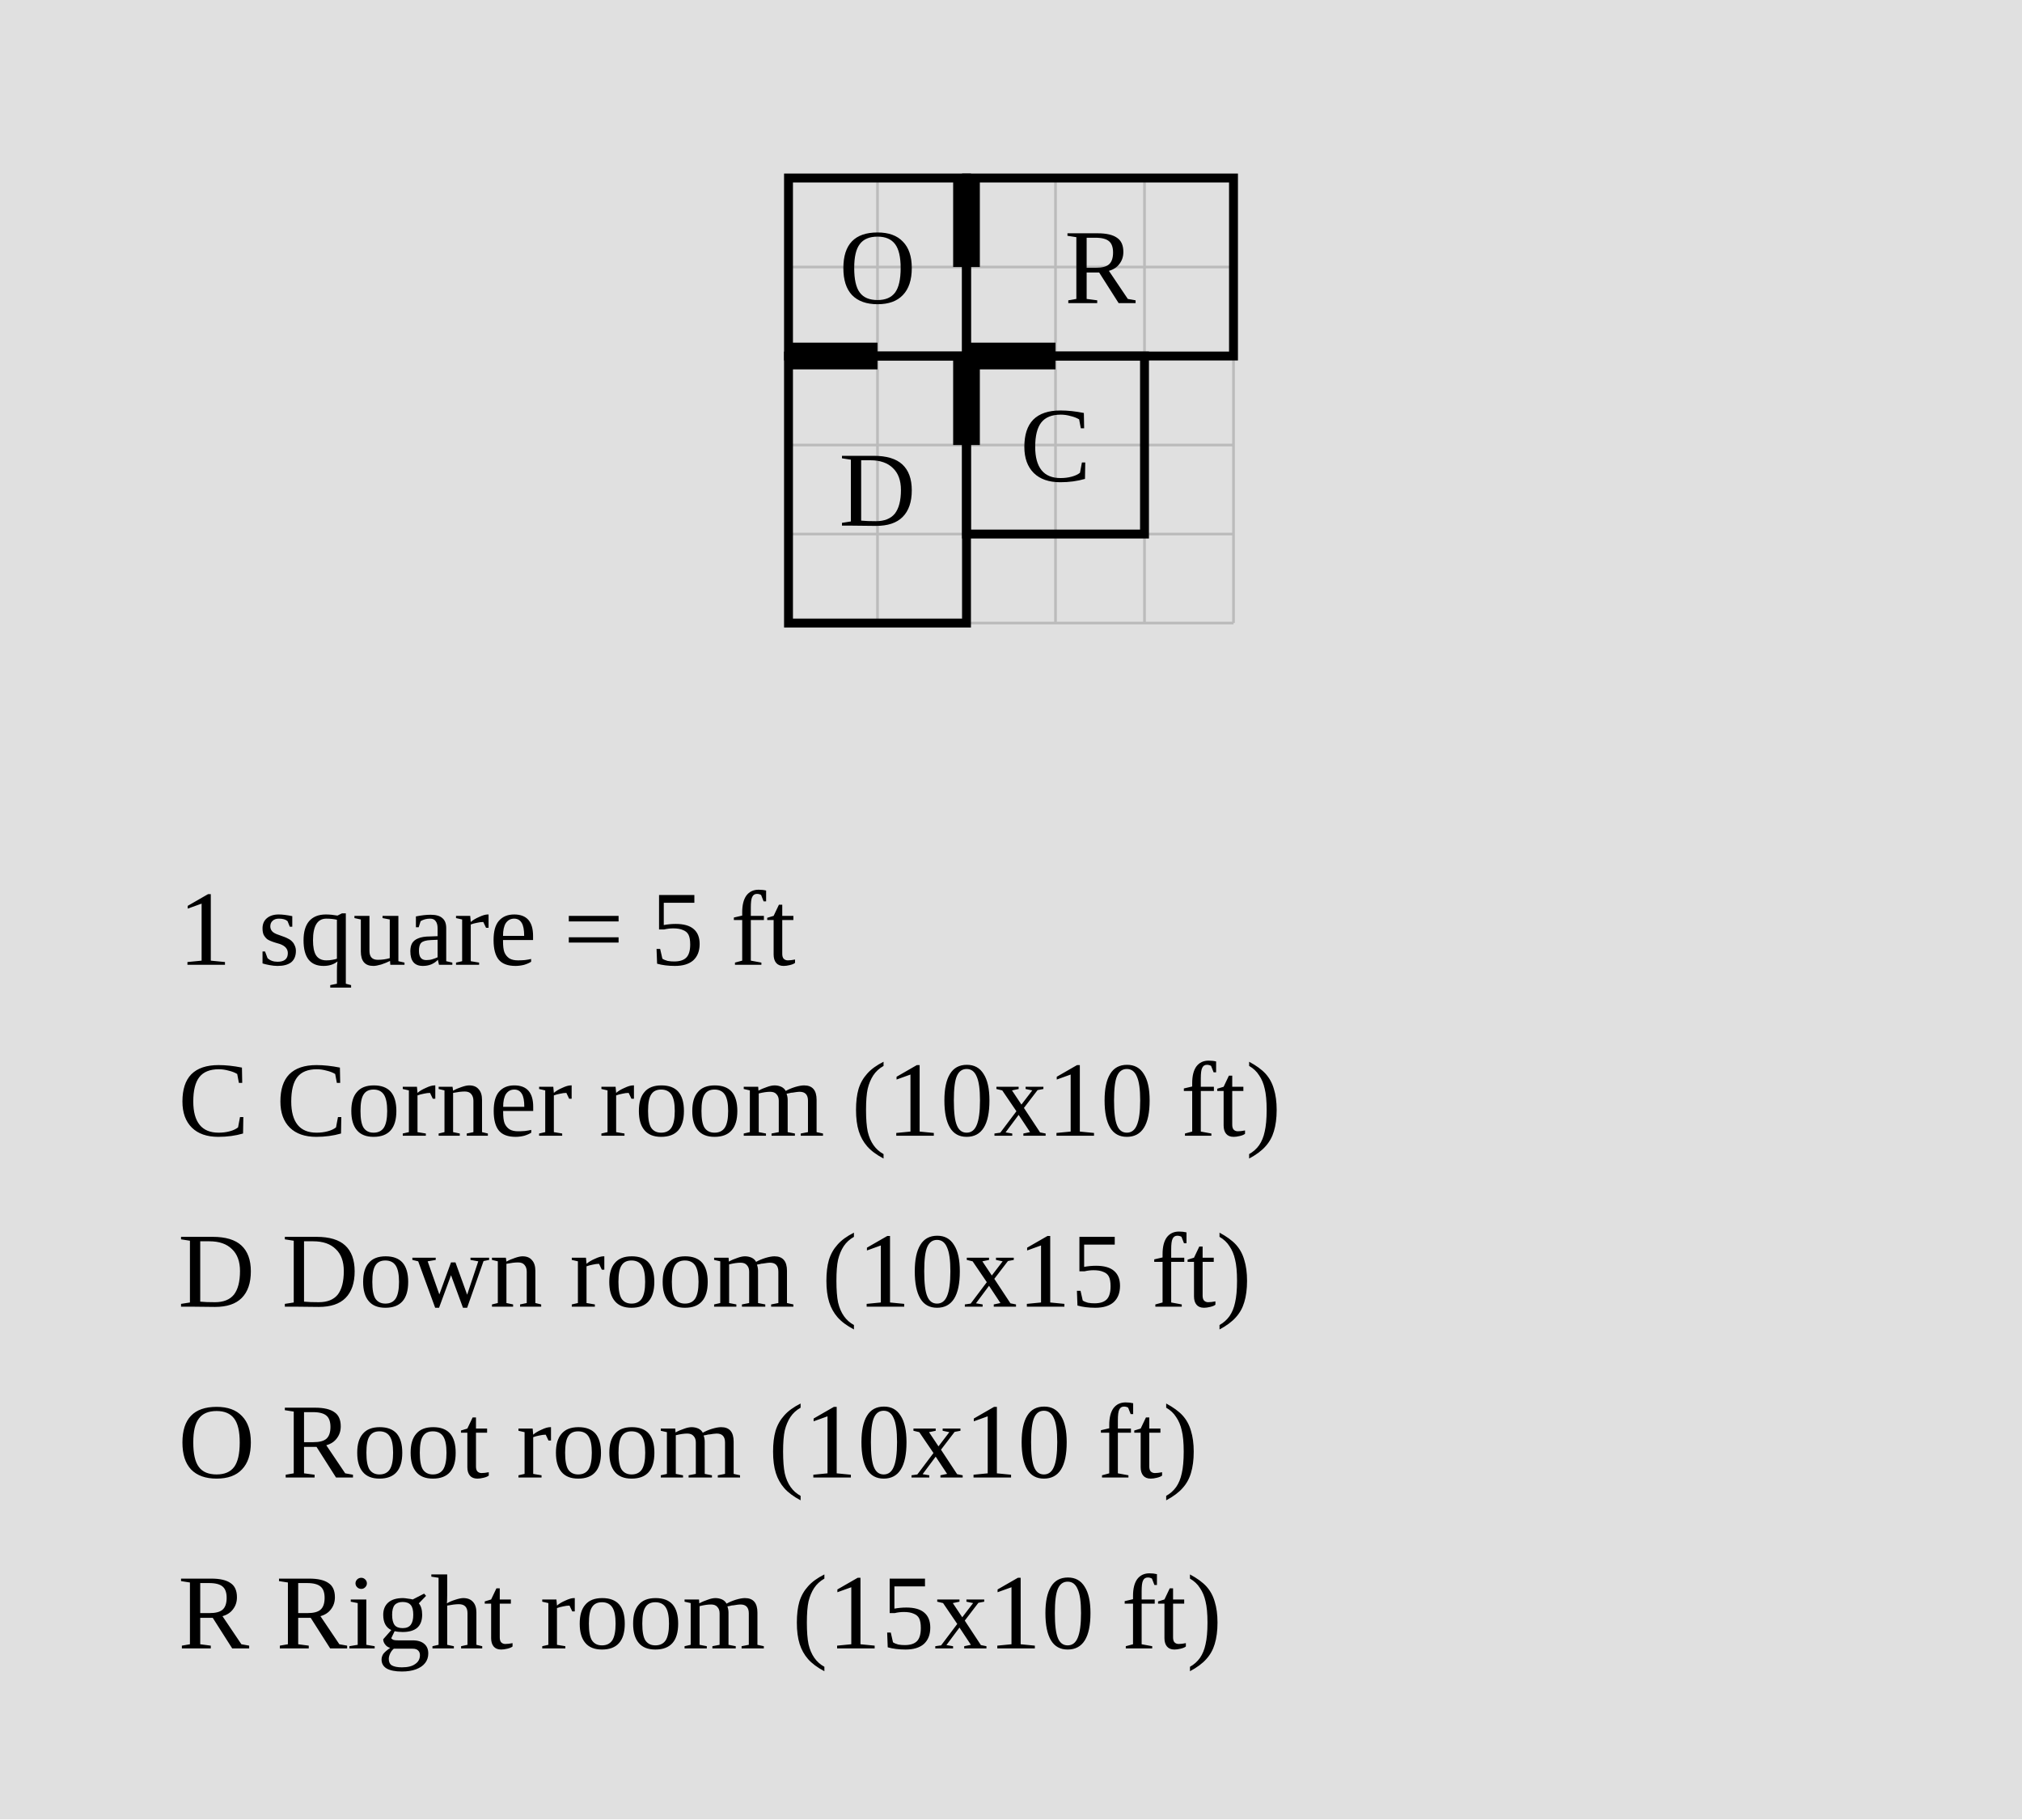
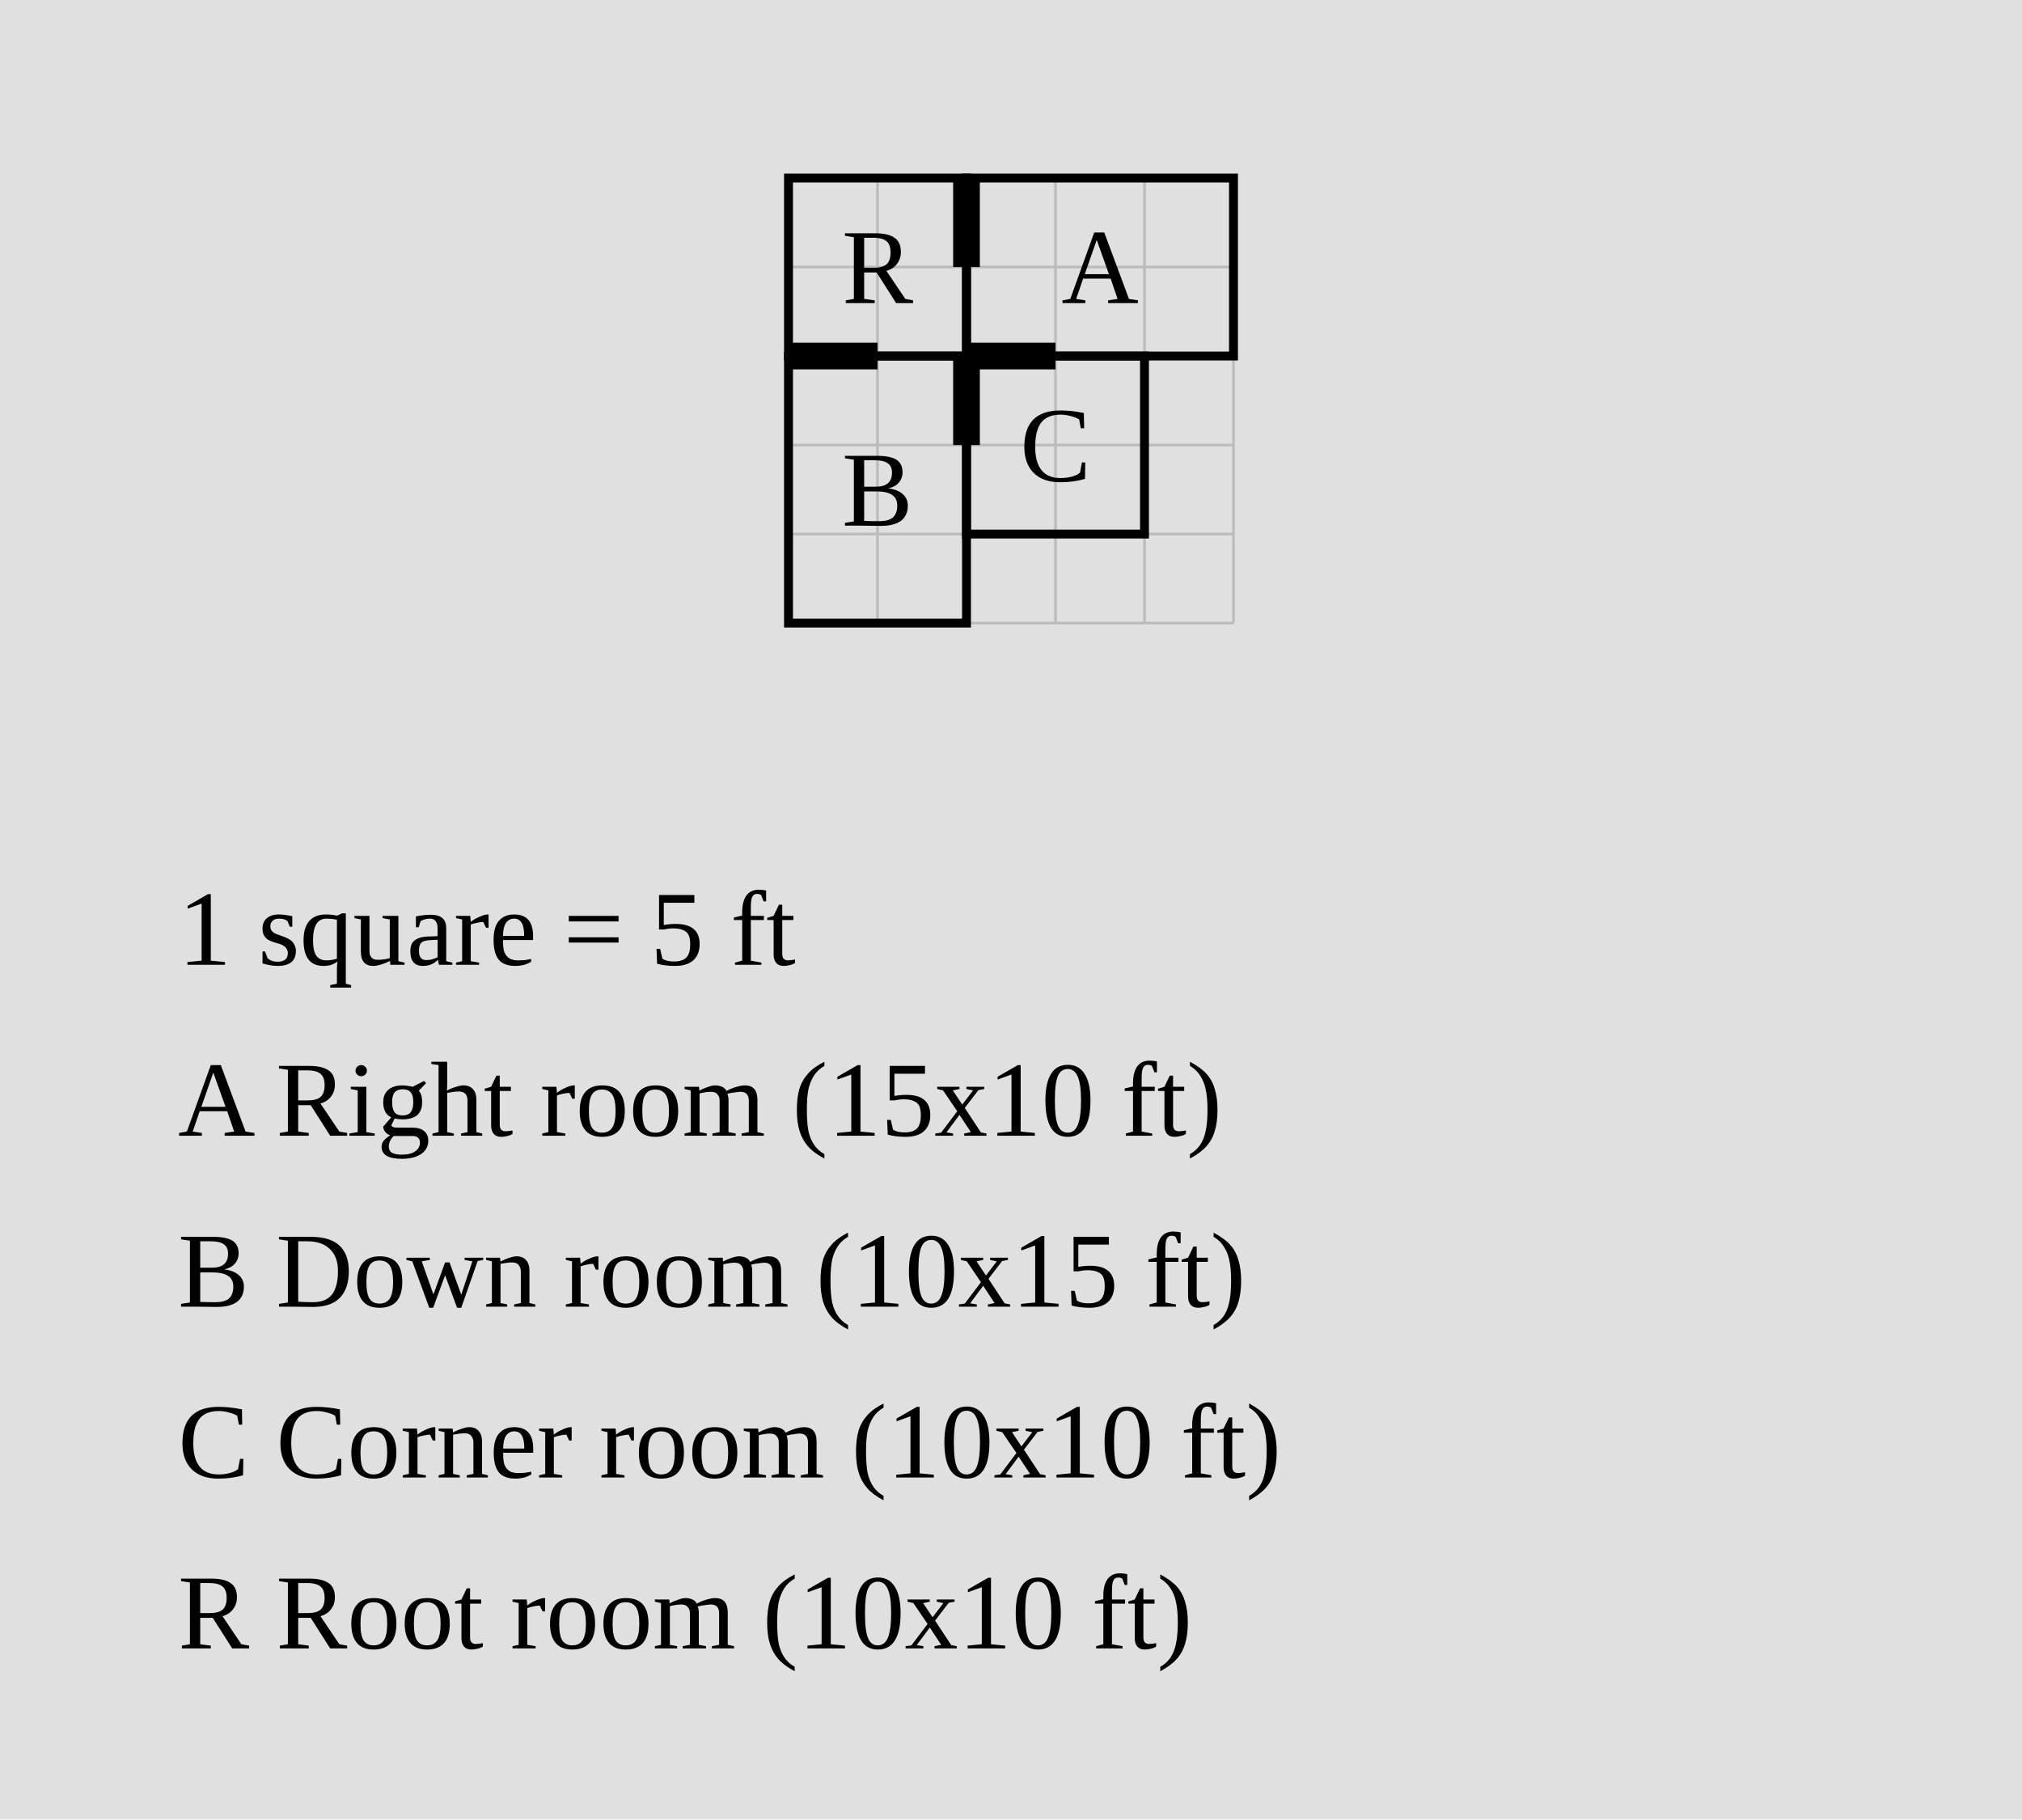
<svg xmlns="http://www.w3.org/2000/svg" width="1136" height="1022" viewBox="-44.3 -10 113.6 102.2">
  <rect x="-44.3" y="-10" width="113.6" height="102.2" fill="#e0e0e0" />
  <g stroke="#bbb" stroke-width="0.15">
    <line x1="0" y1="0" x2="0" y2="25" />
    <line x1="5" y1="0" x2="5" y2="25" />
    <line x1="10" y1="0" x2="10" y2="25" />
    <line x1="15" y1="0" x2="15" y2="25" />
    <line x1="20" y1="0" x2="20" y2="25" />
    <line x1="25" y1="0" x2="25" y2="25" />
    <line x1="0" y1="0" x2="25" y2="0" />
    <line x1="0" y1="5" x2="25" y2="5" />
    <line x1="0" y1="10" x2="25" y2="10" />
    <line x1="0" y1="15" x2="25" y2="15" />
    <line x1="0" y1="20" x2="25" y2="20" />
    <line x1="0" y1="25" x2="25" y2="25" />
  </g>
-   <rect data-room="corner_room" x="10" y="10" width="10" height="10" fill="none" stroke="black" stroke-width="0.5" />
-   <text data-room="corner_room" x="15" y="15" text-anchor="middle" dominant-baseline="central" font-size="6">C</text>
-   <rect data-room="down_room" x="0" y="10" width="10" height="15" fill="none" stroke="black" stroke-width="0.5" />
-   <text data-room="down_room" x="5" y="17.5" text-anchor="middle" dominant-baseline="central" font-size="6">D</text>
-   <rect data-room="right_room" x="10" y="0" width="15" height="10" fill="none" stroke="black" stroke-width="0.5" />
-   <text data-room="right_room" x="17.5" y="5" text-anchor="middle" dominant-baseline="central" font-size="6">R</text>
-   <rect data-room="root_room" x="0" y="0" width="10" height="10" fill="none" stroke="black" stroke-width="0.5" />
-   <text data-room="root_room" x="5" y="5" text-anchor="middle" dominant-baseline="central" font-size="6">O</text>
+   <rect data-room="a" x="10" y="0" width="15" height="10" fill="none" stroke="black" stroke-width="0.5" />
+   <text data-room="a" x="17.5" y="5" text-anchor="middle" dominant-baseline="central" font-size="6">A</text>
+   <rect data-room="b" x="0" y="10" width="10" height="15" fill="none" stroke="black" stroke-width="0.5" />
+   <text data-room="b" x="5" y="17.5" text-anchor="middle" dominant-baseline="central" font-size="6">B</text>
+   <rect data-room="c" x="10" y="10" width="10" height="10" fill="none" stroke="black" stroke-width="0.5" />
+   <text data-room="c" x="15" y="15" text-anchor="middle" dominant-baseline="central" font-size="6">C</text>
+   <rect data-room="r" x="0" y="0" width="10" height="10" fill="none" stroke="black" stroke-width="0.5" />
+   <text data-room="r" x="5" y="5" text-anchor="middle" dominant-baseline="central" font-size="6">R</text>
  <line class="door" x1="0" y1="10" x2="5" y2="10" stroke="black" stroke-width="1.5" />
  <line class="door" x1="10" y1="0" x2="10" y2="5" stroke="black" stroke-width="1.5" />
  <line class="door" x1="10" y1="10" x2="10" y2="15" stroke="black" stroke-width="1.5" />
  <line class="door" x1="10" y1="10" x2="15" y2="10" stroke="black" stroke-width="1.5" />
  <text class="scale" x="-34.3" y="44.2" font-size="6">1 square = 5 ft</text>
-   <text class="key" x="-34.3" y="53.8" font-size="6">C  Corner room  (10x10 ft)</text>
-   <text class="key" x="-34.3" y="63.4" font-size="6">D  Down room  (10x15 ft)</text>
-   <text class="key" x="-34.3" y="73" font-size="6">O  Root room  (10x10 ft)</text>
-   <text class="key" x="-34.3" y="82.6" font-size="6">R  Right room  (15x10 ft)</text>
+   <text class="key" x="-34.3" y="53.8" font-size="6">A  Right room  (15x10 ft)</text>
+   <text class="key" x="-34.3" y="63.4" font-size="6">B  Down room  (10x15 ft)</text>
+   <text class="key" x="-34.3" y="73" font-size="6">C  Corner room  (10x10 ft)</text>
+   <text class="key" x="-34.3" y="82.6" font-size="6">R  Root room  (10x10 ft)</text>
</svg>
